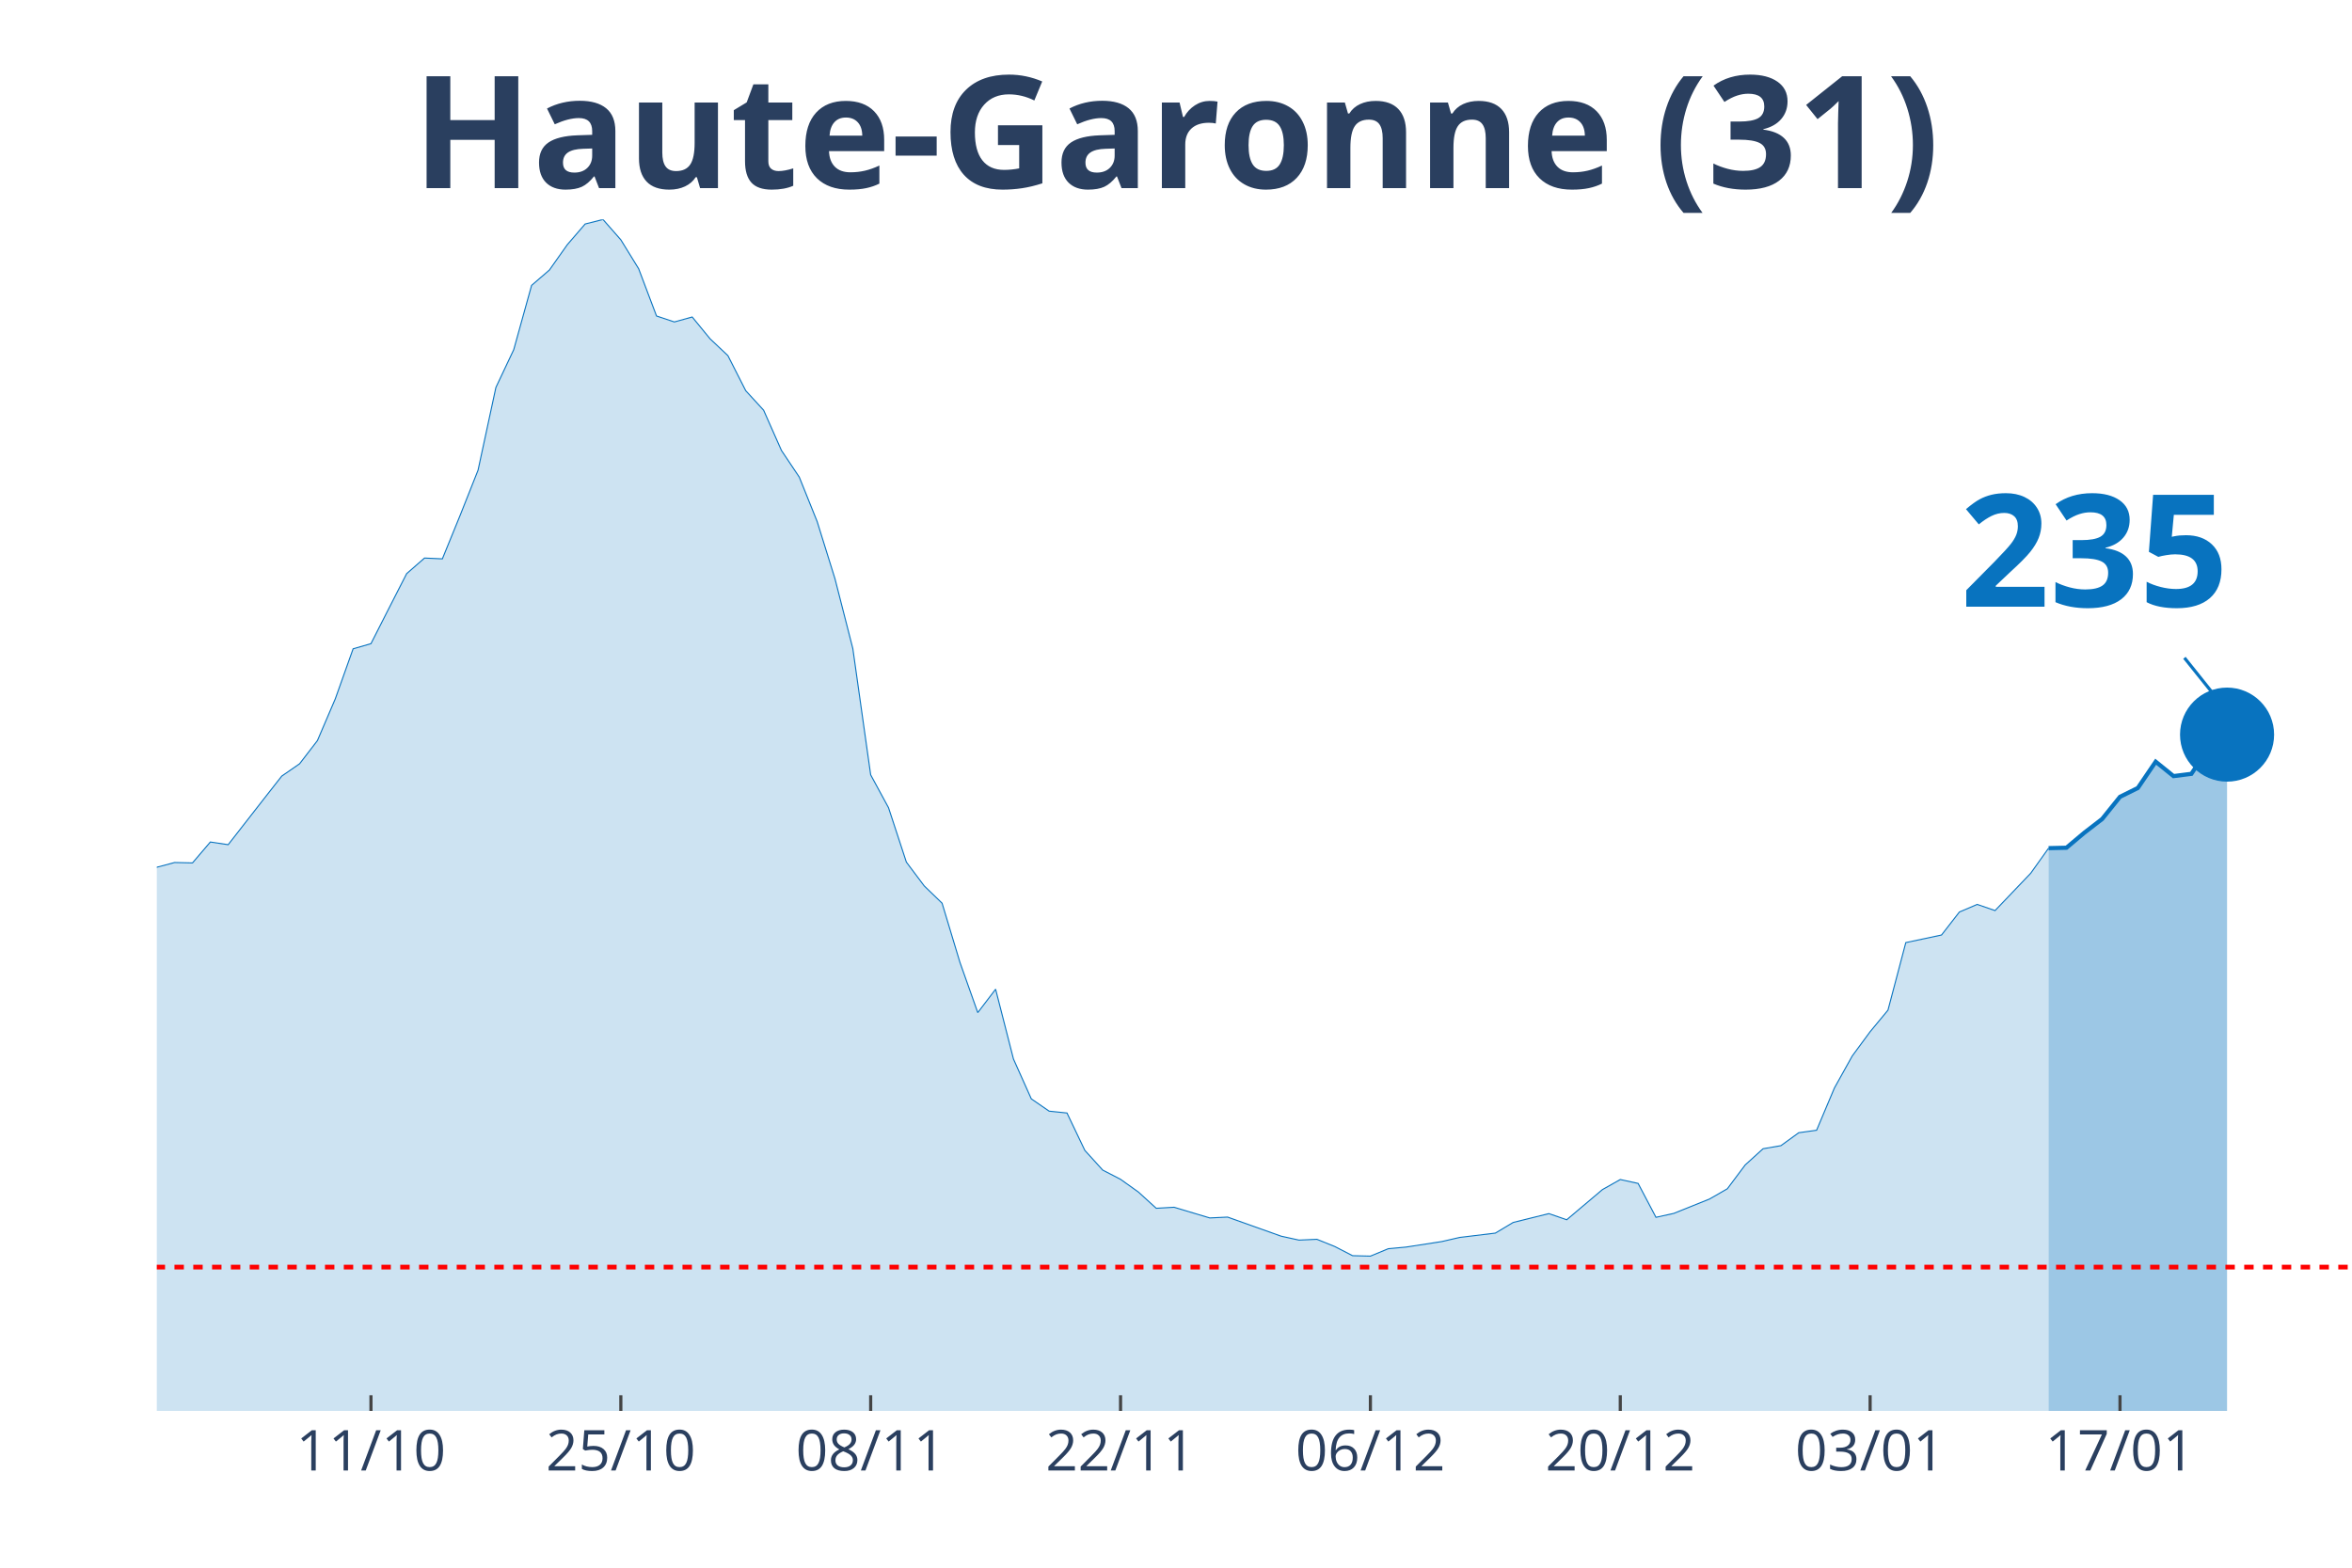
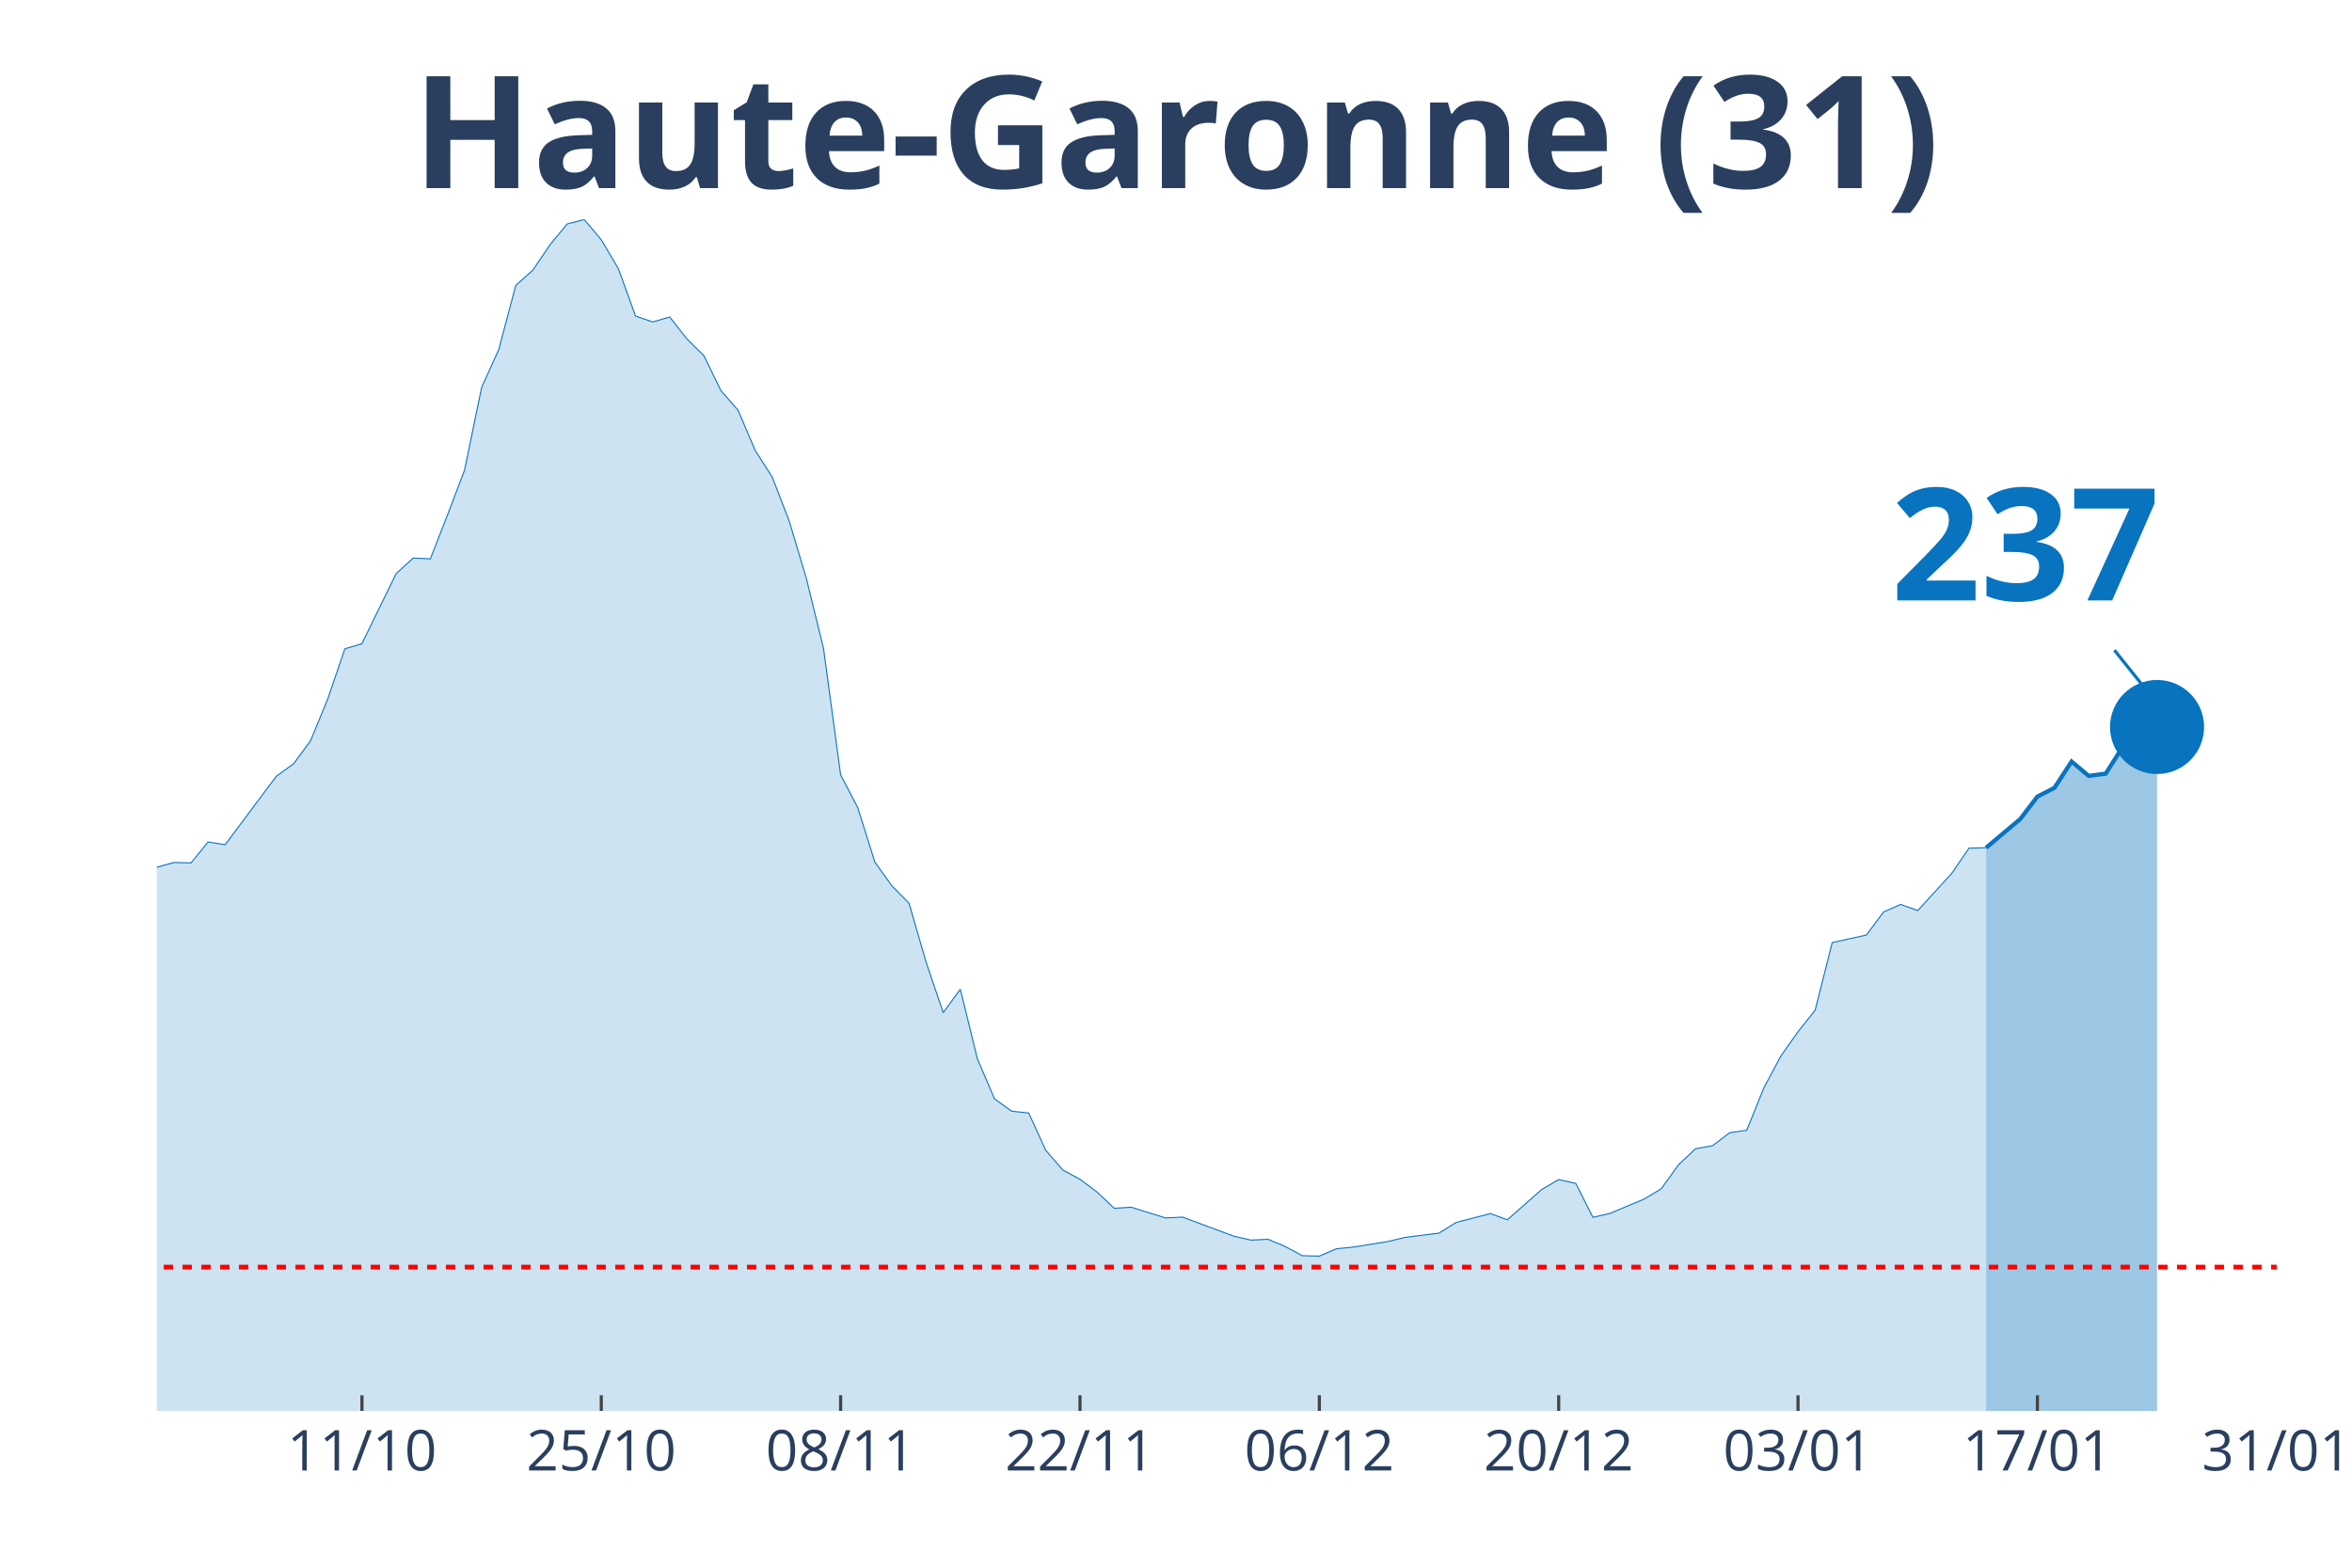
<svg xmlns="http://www.w3.org/2000/svg" class="main-svg" width="1125" height="750" style="" viewBox="0 0 750 500">
  <rect x="0" y="0" width="750" height="500" style="fill: rgb(0, 0, 0); fill-opacity: 0;" />
-   <defs id="defs-0ce69d">
+   <defs id="defs-5ac65e">
    <g class="clips">
-       <clipPath id="clip0ce69dxyplot" class="plotclip">
-         <rect width="700" height="380" />
+       <clipPath id="clip5ac65exyplot" class="plotclip">
+         <rect width="676" height="380" />
      </clipPath>
-       <clipPath class="axesclip" id="clip0ce69dx">
-         <rect x="50" y="0" width="700" height="500" />
+       <clipPath class="axesclip" id="clip5ac65ex">
+         <rect x="50" y="0" width="676" height="500" />
      </clipPath>
-       <clipPath class="axesclip" id="clip0ce69dy">
+       <clipPath class="axesclip" id="clip5ac65ey">
        <rect x="0" y="70" width="750" height="380" />
      </clipPath>
-       <clipPath class="axesclip" id="clip0ce69dxy">
-         <rect x="50" y="70" width="700" height="380" />
+       <clipPath class="axesclip" id="clip5ac65exy">
+         <rect x="50" y="70" width="676" height="380" />
      </clipPath>
    </g>
    <g class="gradients" />
  </defs>
  <g class="bglayer">
-     <rect class="bg" x="50" y="70" width="700" height="380" style="fill: rgb(0, 0, 0); fill-opacity: 0; stroke-width: 0;" />
+     <rect class="bg" x="50" y="70" width="676" height="380" style="fill: rgb(0, 0, 0); fill-opacity: 0; stroke-width: 0;" />
  </g>
  <g class="layer-below">
    <g class="imagelayer" />
    <g class="shapelayer" />
  </g>
  <g class="cartesianlayer">
    <g class="subplot xy">
      <g class="layer-subplot">
        <g class="shapelayer" />
        <g class="imagelayer" />
      </g>
      <g class="gridlayer">
        <g class="x">
-           <path class="xgrid crisp" transform="translate(118.29,0)" d="M0,70v380" style="stroke: rgb(255, 255, 255); stroke-opacity: 1; stroke-width: 1px;" />
-           <path class="xgrid crisp" transform="translate(197.97,0)" d="M0,70v380" style="stroke: rgb(255, 255, 255); stroke-opacity: 1; stroke-width: 1px;" />
-           <path class="xgrid crisp" transform="translate(277.64,0)" d="M0,70v380" style="stroke: rgb(255, 255, 255); stroke-opacity: 1; stroke-width: 1px;" />
-           <path class="xgrid crisp" transform="translate(357.32,0)" d="M0,70v380" style="stroke: rgb(255, 255, 255); stroke-opacity: 1; stroke-width: 1px;" />
-           <path class="xgrid crisp" transform="translate(436.99,0)" d="M0,70v380" style="stroke: rgb(255, 255, 255); stroke-opacity: 1; stroke-width: 1px;" />
-           <path class="xgrid crisp" transform="translate(516.67,0)" d="M0,70v380" style="stroke: rgb(255, 255, 255); stroke-opacity: 1; stroke-width: 1px;" />
-           <path class="xgrid crisp" transform="translate(596.34,0)" d="M0,70v380" style="stroke: rgb(255, 255, 255); stroke-opacity: 1; stroke-width: 1px;" />
-           <path class="xgrid crisp" transform="translate(676.02,0)" d="M0,70v380" style="stroke: rgb(255, 255, 255); stroke-opacity: 1; stroke-width: 1px;" />
+           <path class="xgrid crisp" transform="translate(115.42,0)" d="M0,70v380" style="stroke: rgb(255, 255, 255); stroke-opacity: 1; stroke-width: 1px;" />
+           <path class="xgrid crisp" transform="translate(191.74,0)" d="M0,70v380" style="stroke: rgb(255, 255, 255); stroke-opacity: 1; stroke-width: 1px;" />
+           <path class="xgrid crisp" transform="translate(268.06,0)" d="M0,70v380" style="stroke: rgb(255, 255, 255); stroke-opacity: 1; stroke-width: 1px;" />
+           <path class="xgrid crisp" transform="translate(344.39,0)" d="M0,70v380" style="stroke: rgb(255, 255, 255); stroke-opacity: 1; stroke-width: 1px;" />
+           <path class="xgrid crisp" transform="translate(420.71,0)" d="M0,70v380" style="stroke: rgb(255, 255, 255); stroke-opacity: 1; stroke-width: 1px;" />
+           <path class="xgrid crisp" transform="translate(497.03,0)" d="M0,70v380" style="stroke: rgb(255, 255, 255); stroke-opacity: 1; stroke-width: 1px;" />
+           <path class="xgrid crisp" transform="translate(573.35,0)" d="M0,70v380" style="stroke: rgb(255, 255, 255); stroke-opacity: 1; stroke-width: 1px;" />
+           <path class="xgrid crisp" transform="translate(649.68,0)" d="M0,70v380" style="stroke: rgb(255, 255, 255); stroke-opacity: 1; stroke-width: 1px;" />
        </g>
        <g class="y" />
      </g>
      <g class="zerolinelayer" />
      <path class="xlines-below" />
      <path class="ylines-below" />
      <g class="overlines-below" />
      <g class="xaxislayer-below" />
      <g class="yaxislayer-below" />
      <g class="overaxes-below" />
-       <g class="plot" transform="translate(50, 70)" clip-path="url('#clip0ce69dxyplot')">
+       <g class="plot" transform="translate(50, 70)" clip-path="url('#clip5ac65exyplot')">
        <g class="scatterlayer mlayer">
-           <g class="trace scatter trace8bad41" style="stroke-miterlimit: 2;">
+           <g class="trace scatter trace656502" style="stroke-miterlimit: 2;">
            <g class="fills">
              <g>
-                 <path class="js-fill" d="M603.25,380L-773.98,380L-773.98,375.74L-700,378.82L-694.31,378.23L-586.18,377.12L-580.49,376.4L-409.76,372.6L-404.07,370.57L-335.77,359.83L-330.08,358.13L-313.01,352.3L-307.32,351.91L-295.93,350.99L-290.24,348.9L-267.48,344.57L-261.79,340.19L-250.41,335.01L-244.72,333.9L-216.26,326.11L-210.57,323.42L-193.5,321.79L-187.8,321.33L-182.11,320.61L-176.42,316.15L-170.73,311.9L-165.04,297.49L-159.35,290.94L-153.66,291.34L-147.97,291.07L-142.28,277.45L-125.2,243.6L-119.51,234.36L-113.82,231.29L-108.13,230.83L-102.44,213.28L-96.75,202.21L-91.06,192.39L-85.37,176.74L-79.67,162.73L-73.98,155.72L-68.29,152.38L-62.6,155.65L-56.91,152.51L-51.22,156.9L-45.53,170.72L-39.84,179.62L-34.15,182.37L-28.46,183.62L-17.07,204.24L-11.38,209.61L-5.69,211.77L0,206.6L5.69,205.09L11.38,205.22L17.07,198.55L22.76,199.4L34.15,184.79L39.84,177.53L45.53,173.6L51.22,166.2L56.91,152.9L62.6,136.93L68.29,135.29L73.98,124.09L79.67,112.96L85.37,107.98L91.06,108.24L96.75,94.3L102.44,79.96L108.13,53.57L113.82,41.52L119.51,21.02L125.2,16.11L130.89,8.05L136.59,1.44L142.28,0L147.97,6.48L153.66,15.72L159.35,30.78L165.04,32.68L170.73,31.1L176.42,38.05L182.11,43.42L187.8,54.61L193.5,60.83L199.19,73.67L204.88,82.18L210.57,96.33L216.26,114.6L221.95,136.86L227.64,177.13L233.33,187.61L239.02,204.96L244.72,212.56L250.41,218.06L256.1,236.92L261.79,252.96L267.48,245.5L273.17,267.76L278.86,280.47L284.55,284.39L290.24,284.98L295.93,296.9L301.63,303.19L307.32,306.13L313.01,310.19L318.7,315.37L324.39,315.04L335.77,318.45L341.46,318.18L358.54,324.27L364.23,325.52L369.92,325.26L375.61,327.55L381.3,330.49L386.99,330.63L392.68,328.27L398.37,327.74L409.76,325.98L415.45,324.67L426.83,323.29L432.52,319.89L443.9,317.07L449.59,319.03L460.98,309.41L466.67,306.2L472.36,307.44L478.05,318.25L483.74,317L489.43,314.71L495.12,312.42L500.81,309.15L506.5,301.55L512.2,296.38L517.89,295.4L523.58,291.27L529.27,290.48L534.96,276.99L540.65,266.78L546.34,259.05L552.03,252.18L557.72,230.63L569.11,228.21L574.8,220.88L580.49,218.45L586.18,220.42L597.56,208.5L603.25,200.51" style="fill: rgb(8, 115, 191); fill-opacity: 0.2; stroke-width: 0;" />
+                 <path class="js-fill" d="M583.32,380L-741.42,380L-741.42,375.74L-670.55,378.82L-665.1,378.23L-561.52,377.12L-556.06,376.4L-392.52,372.6L-387.06,370.57L-321.65,359.83L-316.19,358.13L-299.84,352.3L-294.39,351.91L-283.48,350.99L-278.03,348.9L-256.23,344.57L-250.77,340.19L-239.87,335.01L-234.42,333.9L-207.16,326.11L-201.71,323.42L-185.35,321.79L-179.9,321.33L-174.45,320.61L-169,316.15L-163.55,311.9L-158.1,297.49L-152.65,290.94L-147.19,291.34L-141.74,291.07L-136.29,277.45L-119.94,243.6L-114.48,234.36L-109.03,231.29L-103.58,230.83L-98.13,213.28L-92.68,202.21L-87.23,192.39L-81.77,176.74L-76.32,162.73L-70.87,155.72L-65.42,152.38L-59.97,155.65L-54.52,152.51L-49.06,156.9L-43.61,170.72L-38.16,179.62L-32.71,182.37L-27.26,183.62L-16.35,204.24L-10.9,209.61L-5.45,211.77L0,206.6L5.45,205.09L10.9,205.22L16.35,198.55L21.81,199.4L32.71,184.79L38.16,177.53L43.61,173.6L49.06,166.2L54.52,152.9L59.97,136.93L65.42,135.29L70.87,124.09L76.32,112.96L81.77,107.98L87.23,108.24L92.68,94.3L98.13,79.96L103.58,53.57L109.03,41.52L114.48,21.02L119.94,16.11L125.39,8.05L130.84,1.44L136.29,0L141.74,6.48L147.19,15.72L152.65,30.78L158.1,32.68L163.55,31.1L169,38.05L174.45,43.42L179.9,54.61L185.35,60.83L190.81,73.67L196.26,82.18L201.71,96.33L207.16,114.6L212.61,136.86L218.06,177.13L223.52,187.61L228.97,204.96L234.42,212.56L239.87,218.06L245.32,236.92L250.77,252.96L256.23,245.5L261.68,267.76L267.13,280.47L272.58,284.39L278.03,284.98L283.48,296.9L288.94,303.19L294.39,306.13L299.84,310.19L305.29,315.37L310.74,315.04L321.65,318.45L327.1,318.18L343.45,324.27L348.9,325.52L354.35,325.26L359.81,327.55L365.26,330.49L370.71,330.63L376.16,328.27L381.61,327.74L392.52,325.98L397.97,324.67L408.87,323.29L414.32,319.89L425.23,317.07L430.68,319.03L441.58,309.41L447.03,306.2L452.48,307.44L457.94,318.25L463.39,317L468.84,314.71L474.29,312.42L479.74,309.15L485.19,301.55L490.65,296.38L496.1,295.4L501.55,291.27L507,290.48L512.45,276.99L517.9,266.78L523.35,259.05L528.81,252.18L534.26,230.63L545.16,228.21L550.61,220.88L556.06,218.45L561.52,220.42L572.42,208.5L577.87,200.51L583.32,200.38" style="fill: rgb(8, 115, 191); fill-opacity: 0.2; stroke-width: 0;" />
              </g>
            </g>
            <g class="errorbars" />
            <g class="lines">
-               <path class="js-line" d="M-773.98,375.74L-700,378.82L-694.31,378.23L-586.18,377.12L-580.49,376.4L-409.76,372.6L-404.07,370.57L-335.77,359.83L-330.08,358.13L-313.01,352.3L-307.32,351.91L-295.93,350.99L-290.24,348.9L-267.48,344.57L-261.79,340.19L-250.41,335.01L-244.72,333.9L-216.26,326.11L-210.57,323.42L-193.5,321.79L-187.8,321.33L-182.11,320.61L-176.42,316.15L-170.73,311.9L-165.04,297.49L-159.35,290.94L-153.66,291.34L-147.97,291.07L-142.28,277.45L-125.2,243.6L-119.51,234.36L-113.82,231.29L-108.13,230.83L-102.44,213.28L-96.75,202.21L-91.06,192.39L-85.37,176.74L-79.67,162.73L-73.98,155.72L-68.29,152.38L-62.6,155.65L-56.91,152.51L-51.22,156.9L-45.53,170.72L-39.84,179.62L-34.15,182.37L-28.46,183.62L-17.07,204.24L-11.38,209.61L-5.69,211.77L0,206.6L5.69,205.09L11.38,205.22L17.07,198.55L22.76,199.4L34.15,184.79L39.84,177.53L45.53,173.6L51.22,166.2L56.91,152.9L62.6,136.93L68.29,135.29L73.98,124.09L79.67,112.96L85.37,107.98L91.06,108.24L96.75,94.3L102.44,79.96L108.13,53.57L113.82,41.52L119.51,21.02L125.2,16.11L130.89,8.05L136.59,1.44L142.28,0L147.97,6.48L153.66,15.72L159.35,30.78L165.04,32.68L170.73,31.1L176.42,38.05L182.11,43.42L187.8,54.61L193.5,60.83L199.19,73.67L204.88,82.18L210.57,96.33L216.26,114.6L221.95,136.86L227.64,177.13L233.33,187.61L239.02,204.96L244.72,212.56L250.41,218.06L256.1,236.92L261.79,252.96L267.48,245.5L273.17,267.76L278.86,280.47L284.55,284.39L290.24,284.98L295.93,296.9L301.63,303.19L307.32,306.13L313.01,310.19L318.7,315.37L324.39,315.04L335.77,318.45L341.46,318.18L358.54,324.27L364.23,325.52L369.92,325.26L375.61,327.55L381.3,330.49L386.99,330.63L392.68,328.27L398.37,327.74L409.76,325.98L415.45,324.67L426.83,323.29L432.52,319.89L443.9,317.07L449.59,319.03L460.98,309.41L466.67,306.2L472.36,307.44L478.05,318.25L483.74,317L489.43,314.71L495.12,312.42L500.81,309.15L506.5,301.55L512.2,296.38L517.89,295.4L523.58,291.27L529.27,290.48L534.96,276.99L540.65,266.78L546.34,259.05L552.03,252.18L557.72,230.63L569.11,228.21L574.8,220.88L580.49,218.45L586.18,220.42L597.56,208.5L603.25,200.51" style="vector-effect: non-scaling-stroke; fill: none; stroke: rgb(8, 115, 191); stroke-opacity: 1; stroke-width: 0.5px; opacity: 1;" />
+               <path class="js-line" d="M-741.42,375.74L-670.55,378.82L-665.1,378.23L-561.52,377.12L-556.06,376.4L-392.52,372.6L-387.06,370.57L-321.65,359.83L-316.19,358.13L-299.84,352.3L-294.39,351.91L-283.48,350.99L-278.03,348.9L-256.23,344.57L-250.77,340.19L-239.87,335.01L-234.42,333.9L-207.16,326.11L-201.71,323.42L-185.35,321.79L-179.9,321.33L-174.45,320.61L-169,316.15L-163.55,311.9L-158.1,297.49L-152.65,290.94L-147.19,291.34L-141.74,291.07L-136.29,277.45L-119.94,243.6L-114.48,234.36L-109.03,231.29L-103.58,230.83L-98.13,213.28L-92.68,202.21L-87.23,192.39L-81.77,176.74L-76.32,162.73L-70.87,155.72L-65.42,152.38L-59.97,155.65L-54.52,152.51L-49.06,156.9L-43.61,170.72L-38.16,179.62L-32.71,182.37L-27.26,183.62L-16.35,204.24L-10.9,209.61L-5.45,211.77L0,206.6L5.45,205.09L10.9,205.22L16.35,198.55L21.81,199.4L32.71,184.79L38.16,177.53L43.61,173.6L49.06,166.2L54.52,152.9L59.97,136.93L65.42,135.29L70.87,124.09L76.32,112.96L81.77,107.98L87.23,108.24L92.68,94.3L98.13,79.96L103.58,53.57L109.03,41.52L114.48,21.02L119.94,16.11L125.39,8.05L130.84,1.44L136.29,0L141.74,6.48L147.19,15.72L152.65,30.78L158.1,32.68L163.55,31.1L169,38.05L174.45,43.42L179.9,54.61L185.35,60.83L190.81,73.67L196.26,82.18L201.71,96.33L207.16,114.6L212.61,136.86L218.06,177.13L223.52,187.61L228.97,204.96L234.42,212.56L239.87,218.06L245.32,236.92L250.77,252.96L256.23,245.5L261.68,267.76L267.13,280.47L272.58,284.39L278.03,284.98L283.48,296.9L288.94,303.19L294.39,306.13L299.84,310.19L305.29,315.37L310.74,315.04L321.65,318.45L327.1,318.18L343.45,324.27L348.9,325.52L354.35,325.26L359.81,327.55L365.26,330.49L370.71,330.63L376.16,328.27L381.61,327.74L392.52,325.98L397.97,324.67L408.87,323.29L414.32,319.89L425.23,317.07L430.68,319.03L441.58,309.41L447.03,306.2L452.48,307.44L457.94,318.25L463.39,317L468.84,314.71L474.29,312.42L479.74,309.15L485.19,301.55L490.65,296.38L496.1,295.4L501.55,291.27L507,290.48L512.45,276.99L517.9,266.78L523.35,259.05L528.81,252.18L534.26,230.63L545.16,228.21L550.61,220.88L556.06,218.45L561.52,220.42L572.42,208.5L577.87,200.51L583.32,200.38" style="vector-effect: non-scaling-stroke; fill: none; stroke: rgb(8, 115, 191); stroke-opacity: 1; stroke-width: 0.5px; opacity: 1;" />
            </g>
            <g class="points" />
            <g class="text" />
          </g>
-           <g class="trace scatter trace62aee9" style="stroke-miterlimit: 2;">
+           <g class="trace scatter trace04852b" style="stroke-miterlimit: 2;">
            <g class="fills">
              <g>
-                 <path class="js-fill" d="M660.16,380L603.25,380L603.25,200.51L608.94,200.38L614.63,195.6L620.33,191.21L626.02,184.14L631.71,181.32L637.4,172.94L643.09,177.53L648.78,176.81L654.47,168.29L660.16,164.3" style="fill: rgb(8, 115, 191); fill-opacity: 0.4; stroke-width: 0;" />
+                 <path class="js-fill" d="M637.84,380L583.32,380L583.32,200.38L594.23,191.21L599.68,184.07L605.13,181.26L610.58,172.88L616.03,177.46L621.48,176.74L626.94,168.1L632.39,164.17L637.84,161.87" style="fill: rgb(8, 115, 191); fill-opacity: 0.4; stroke-width: 0;" />
              </g>
            </g>
            <g class="errorbars" />
            <g class="lines">
-               <path class="js-line" d="M603.25,200.51L608.94,200.38L614.63,195.6L620.33,191.21L626.02,184.14L631.71,181.32L637.4,172.94L643.09,177.53L648.78,176.81L654.47,168.29L660.16,164.3" style="vector-effect: non-scaling-stroke; fill: none; stroke: rgb(8, 115, 191); stroke-opacity: 1; stroke-width: 2px; opacity: 1;" />
+               <path class="js-line" d="M583.32,200.38L594.23,191.21L599.68,184.07L605.13,181.26L610.58,172.88L616.03,177.46L621.48,176.74L626.94,168.1L632.39,164.17L637.84,161.87" style="vector-effect: non-scaling-stroke; fill: none; stroke: rgb(8, 115, 191); stroke-opacity: 1; stroke-width: 2px; opacity: 1;" />
            </g>
            <g class="points" />
            <g class="text" />
          </g>
-           <g class="trace scatter tracea66f4d" style="stroke-miterlimit: 2; opacity: 1;">
+           <g class="trace scatter trace1e488a" style="stroke-miterlimit: 2; opacity: 1;">
            <g class="fills" />
            <g class="errorbars" />
            <g class="lines" />
            <g class="points">
-               <path class="point" transform="translate(660.16,164.3)" d="M15,0A15,15 0 1,1 0,-15A15,15 0 0,1 15,0Z" style="opacity: 1; stroke-width: 0px; fill: rgb(8, 115, 191); fill-opacity: 1;" />
+               <path class="point" transform="translate(637.84,161.87)" d="M15,0A15,15 0 1,1 0,-15A15,15 0 0,1 15,0Z" style="opacity: 1; stroke-width: 0px; fill: rgb(8, 115, 191); fill-opacity: 1;" />
            </g>
            <g class="text" />
          </g>
        </g>
      </g>
      <g class="overplot" />
      <path class="xlines-above crisp" style="fill: none; stroke-width: 1px; stroke: rgb(0, 0, 0); stroke-opacity: 0;" d="" />
      <path class="ylines-above crisp" style="fill: none;" d="M0,0" />
      <g class="overlines-above" />
      <g class="xaxislayer-above">
-         <path class="xtick ticks crisp" d="M0,450v-5" transform="translate(118.29,0)" style="stroke: rgb(68, 68, 68); stroke-opacity: 1; stroke-width: 1px;" />
-         <path class="xtick ticks crisp" d="M0,450v-5" transform="translate(197.97,0)" style="stroke: rgb(68, 68, 68); stroke-opacity: 1; stroke-width: 1px;" />
-         <path class="xtick ticks crisp" d="M0,450v-5" transform="translate(277.64,0)" style="stroke: rgb(68, 68, 68); stroke-opacity: 1; stroke-width: 1px;" />
-         <path class="xtick ticks crisp" d="M0,450v-5" transform="translate(357.32,0)" style="stroke: rgb(68, 68, 68); stroke-opacity: 1; stroke-width: 1px;" />
-         <path class="xtick ticks crisp" d="M0,450v-5" transform="translate(436.99,0)" style="stroke: rgb(68, 68, 68); stroke-opacity: 1; stroke-width: 1px;" />
-         <path class="xtick ticks crisp" d="M0,450v-5" transform="translate(516.67,0)" style="stroke: rgb(68, 68, 68); stroke-opacity: 1; stroke-width: 1px;" />
-         <path class="xtick ticks crisp" d="M0,450v-5" transform="translate(596.34,0)" style="stroke: rgb(68, 68, 68); stroke-opacity: 1; stroke-width: 1px;" />
-         <path class="xtick ticks crisp" d="M0,450v-5" transform="translate(676.02,0)" style="stroke: rgb(68, 68, 68); stroke-opacity: 1; stroke-width: 1px;" />
+         <path class="xtick ticks crisp" d="M0,450v-5" transform="translate(115.42,0)" style="stroke: rgb(68, 68, 68); stroke-opacity: 1; stroke-width: 1px;" />
+         <path class="xtick ticks crisp" d="M0,450v-5" transform="translate(191.74,0)" style="stroke: rgb(68, 68, 68); stroke-opacity: 1; stroke-width: 1px;" />
+         <path class="xtick ticks crisp" d="M0,450v-5" transform="translate(268.06,0)" style="stroke: rgb(68, 68, 68); stroke-opacity: 1; stroke-width: 1px;" />
+         <path class="xtick ticks crisp" d="M0,450v-5" transform="translate(344.39,0)" style="stroke: rgb(68, 68, 68); stroke-opacity: 1; stroke-width: 1px;" />
+         <path class="xtick ticks crisp" d="M0,450v-5" transform="translate(420.71,0)" style="stroke: rgb(68, 68, 68); stroke-opacity: 1; stroke-width: 1px;" />
+         <path class="xtick ticks crisp" d="M0,450v-5" transform="translate(497.03,0)" style="stroke: rgb(68, 68, 68); stroke-opacity: 1; stroke-width: 1px;" />
+         <path class="xtick ticks crisp" d="M0,450v-5" transform="translate(573.35,0)" style="stroke: rgb(68, 68, 68); stroke-opacity: 1; stroke-width: 1px;" />
+         <path class="xtick ticks crisp" d="M0,450v-5" transform="translate(649.68,0)" style="stroke: rgb(68, 68, 68); stroke-opacity: 1; stroke-width: 1px;" />
        <g class="xtick">
-           <text text-anchor="middle" x="0" y="469" transform="translate(118.29,0)" style="font-family: 'Open Sans', verdana, arial, sans-serif; font-size: 18px; fill: rgb(42, 63, 95); fill-opacity: 1; white-space: pre;">11/10</text>
+           <text text-anchor="middle" x="0" y="469" transform="translate(115.42,0)" style="font-family: 'Open Sans', verdana, arial, sans-serif; font-size: 18px; fill: rgb(42, 63, 95); fill-opacity: 1; white-space: pre;">11/10</text>
        </g>
        <g class="xtick">
-           <text text-anchor="middle" x="0" y="469" transform="translate(197.97,0)" style="font-family: 'Open Sans', verdana, arial, sans-serif; font-size: 18px; fill: rgb(42, 63, 95); fill-opacity: 1; white-space: pre;">25/10</text>
+           <text text-anchor="middle" x="0" y="469" transform="translate(191.74,0)" style="font-family: 'Open Sans', verdana, arial, sans-serif; font-size: 18px; fill: rgb(42, 63, 95); fill-opacity: 1; white-space: pre;">25/10</text>
        </g>
        <g class="xtick">
-           <text text-anchor="middle" x="0" y="469" transform="translate(277.64,0)" style="font-family: 'Open Sans', verdana, arial, sans-serif; font-size: 18px; fill: rgb(42, 63, 95); fill-opacity: 1; white-space: pre;">08/11</text>
+           <text text-anchor="middle" x="0" y="469" transform="translate(268.06,0)" style="font-family: 'Open Sans', verdana, arial, sans-serif; font-size: 18px; fill: rgb(42, 63, 95); fill-opacity: 1; white-space: pre;">08/11</text>
        </g>
        <g class="xtick">
-           <text text-anchor="middle" x="0" y="469" transform="translate(357.32,0)" style="font-family: 'Open Sans', verdana, arial, sans-serif; font-size: 18px; fill: rgb(42, 63, 95); fill-opacity: 1; white-space: pre;">22/11</text>
+           <text text-anchor="middle" x="0" y="469" transform="translate(344.39,0)" style="font-family: 'Open Sans', verdana, arial, sans-serif; font-size: 18px; fill: rgb(42, 63, 95); fill-opacity: 1; white-space: pre;">22/11</text>
        </g>
        <g class="xtick">
-           <text text-anchor="middle" x="0" y="469" transform="translate(436.99,0)" style="font-family: 'Open Sans', verdana, arial, sans-serif; font-size: 18px; fill: rgb(42, 63, 95); fill-opacity: 1; white-space: pre;">06/12</text>
+           <text text-anchor="middle" x="0" y="469" transform="translate(420.71,0)" style="font-family: 'Open Sans', verdana, arial, sans-serif; font-size: 18px; fill: rgb(42, 63, 95); fill-opacity: 1; white-space: pre;">06/12</text>
        </g>
        <g class="xtick">
-           <text text-anchor="middle" x="0" y="469" transform="translate(516.67,0)" style="font-family: 'Open Sans', verdana, arial, sans-serif; font-size: 18px; fill: rgb(42, 63, 95); fill-opacity: 1; white-space: pre;">20/12</text>
+           <text text-anchor="middle" x="0" y="469" transform="translate(497.03,0)" style="font-family: 'Open Sans', verdana, arial, sans-serif; font-size: 18px; fill: rgb(42, 63, 95); fill-opacity: 1; white-space: pre;">20/12</text>
        </g>
        <g class="xtick">
-           <text text-anchor="middle" x="0" y="469" transform="translate(596.34,0)" style="font-family: 'Open Sans', verdana, arial, sans-serif; font-size: 18px; fill: rgb(42, 63, 95); fill-opacity: 1; white-space: pre;">03/01</text>
+           <text text-anchor="middle" x="0" y="469" transform="translate(573.35,0)" style="font-family: 'Open Sans', verdana, arial, sans-serif; font-size: 18px; fill: rgb(42, 63, 95); fill-opacity: 1; white-space: pre;">03/01</text>
        </g>
        <g class="xtick">
-           <text text-anchor="middle" x="0" y="469" transform="translate(676.02,0)" style="font-family: 'Open Sans', verdana, arial, sans-serif; font-size: 18px; fill: rgb(42, 63, 95); fill-opacity: 1; white-space: pre;">17/01</text>
+           <text text-anchor="middle" x="0" y="469" transform="translate(649.68,0)" style="font-family: 'Open Sans', verdana, arial, sans-serif; font-size: 18px; fill: rgb(42, 63, 95); fill-opacity: 1; white-space: pre;">17/01</text>
+         </g>
+         <g class="xtick">
+           <text text-anchor="middle" x="0" y="469" transform="translate(726,0)" style="font-family: 'Open Sans', verdana, arial, sans-serif; font-size: 18px; fill: rgb(42, 63, 95); fill-opacity: 1; white-space: pre;">31/01</text>
        </g>
      </g>
      <g class="yaxislayer-above" />
      <g class="overaxes-above" />
    </g>
  </g>
  <g class="polarlayer" />
  <g class="ternarylayer" />
  <g class="geolayer" />
  <g class="funnelarealayer" />
  <g class="pielayer" />
  <g class="treemaplayer" />
  <g class="sunburstlayer" />
  <g class="glimages" />
-   <defs id="topdefs-0ce69d">
+   <defs id="topdefs-5ac65e">
    <g class="clips" />
  </defs>
  <g class="layer-above">
    <g class="imagelayer" />
    <g class="shapelayer">
-       <path data-index="0" fill-rule="evenodd" d="M-3148.37,404.13L1011.79,404.13" clip-path="url('#clip0ce69dxy')" style="opacity: 1; stroke: rgb(255, 0, 0); stroke-opacity: 1; fill: rgb(0, 0, 0); fill-opacity: 0; stroke-dasharray: 3px, 3px; stroke-width: 1.5px;" />
+       <path data-index="0" fill-rule="evenodd" d="M-3013.81,404.13L971.32,404.13" clip-path="url('#clip5ac65exy')" style="opacity: 1; stroke: rgb(255, 0, 0); stroke-opacity: 1; fill: rgb(0, 0, 0); fill-opacity: 0; stroke-dasharray: 3px, 3px; stroke-width: 1.5px;" />
    </g>
  </g>
  <g class="infolayer">
    <g class="g-gtitle">
      <text class="gtitle" x="375" y="25" text-anchor="middle" dy="0.7em" style="font-family: 'Open Sans', verdana, arial, sans-serif; font-size: 50px; fill: rgb(42, 63, 95); opacity: 1; font-weight: normal; white-space: pre;">
        <tspan style="font-weight:bold">Haute-Garonne (31)</tspan>
      </text>
    </g>
    <g class="g-xtitle" />
    <g class="annotation" data-index="0" style="opacity: 1;">
-       <g class="annotation-text-g" transform="rotate(0,668.16,174.3)">
-         <g class="cursor-pointer" transform="translate(610, 138)">
+       <g class="annotation-text-g" transform="rotate(0,645.84,171.87)">
+         <g class="cursor-pointer" transform="translate(588, 136)">
          <rect class="bg" x="0.5" y="0.5" width="115" height="71" style="stroke-width: 1px; stroke: rgb(0, 0, 0); stroke-opacity: 0; fill: rgb(255, 255, 255); fill-opacity: 0.6;" />
          <text class="annotation-text" text-anchor="middle" x="57.812" y="55.5" style="font-family: 'Open Sans', verdana, arial, sans-serif; font-size: 50px; fill: rgb(8, 115, 191); fill-opacity: 1; white-space: pre;">
-             <tspan style="font-weight:bold">235 </tspan>
+             <tspan style="font-weight:bold">237 </tspan>
          </text>
        </g>
      </g>
      <g class="annotation-arrow-g" style="opacity: 1;">
-         <path d="M696.56,209.8L708.16,224.3" style="stroke-width: 1px; stroke: rgb(8, 115, 191); stroke-opacity: 1; stroke-dasharray: 0px, 0px, 18.569px, 18.569px;" />
+         <path d="M674.24,207.37L685.84,221.87" style="stroke-width: 1px; stroke: rgb(8, 115, 191); stroke-opacity: 1; stroke-dasharray: 0px, 0px, 18.569px, 18.569px;" />
      </g>
    </g>
  </g>
</svg>
